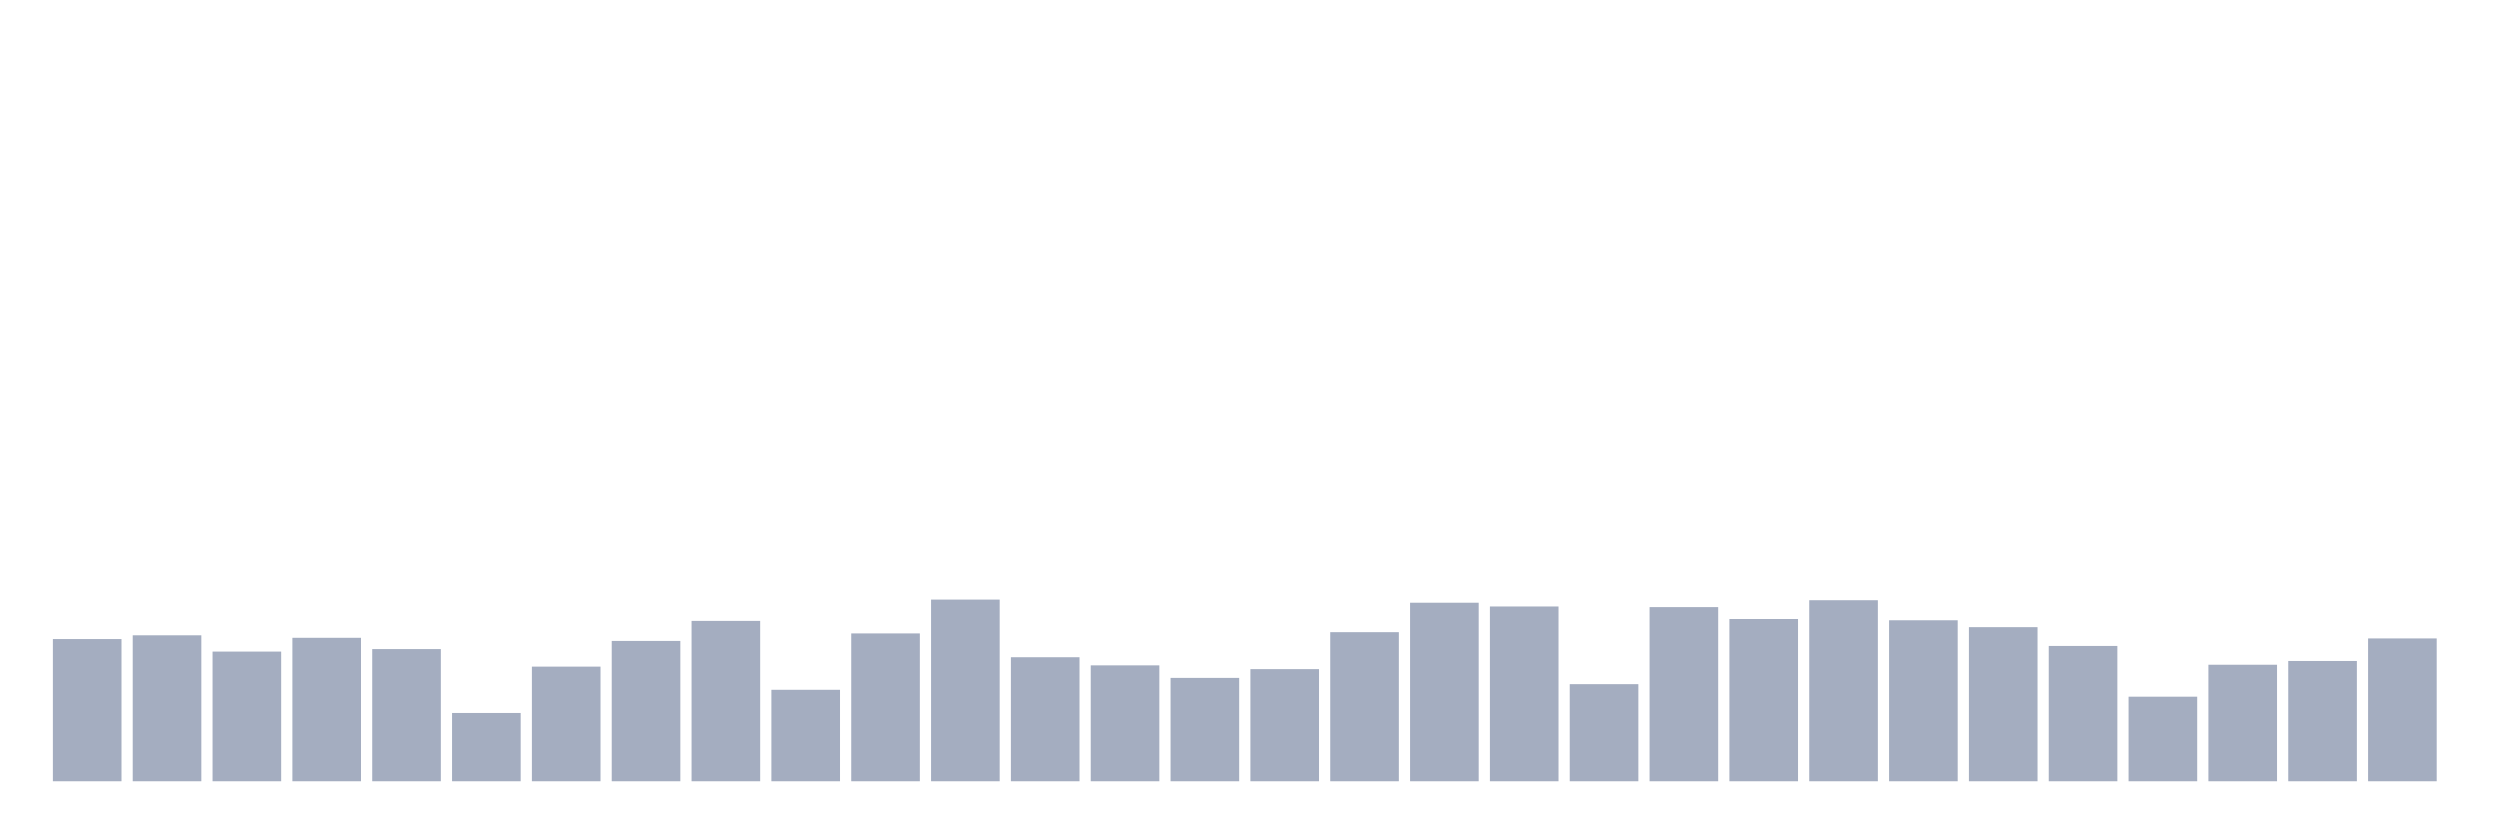
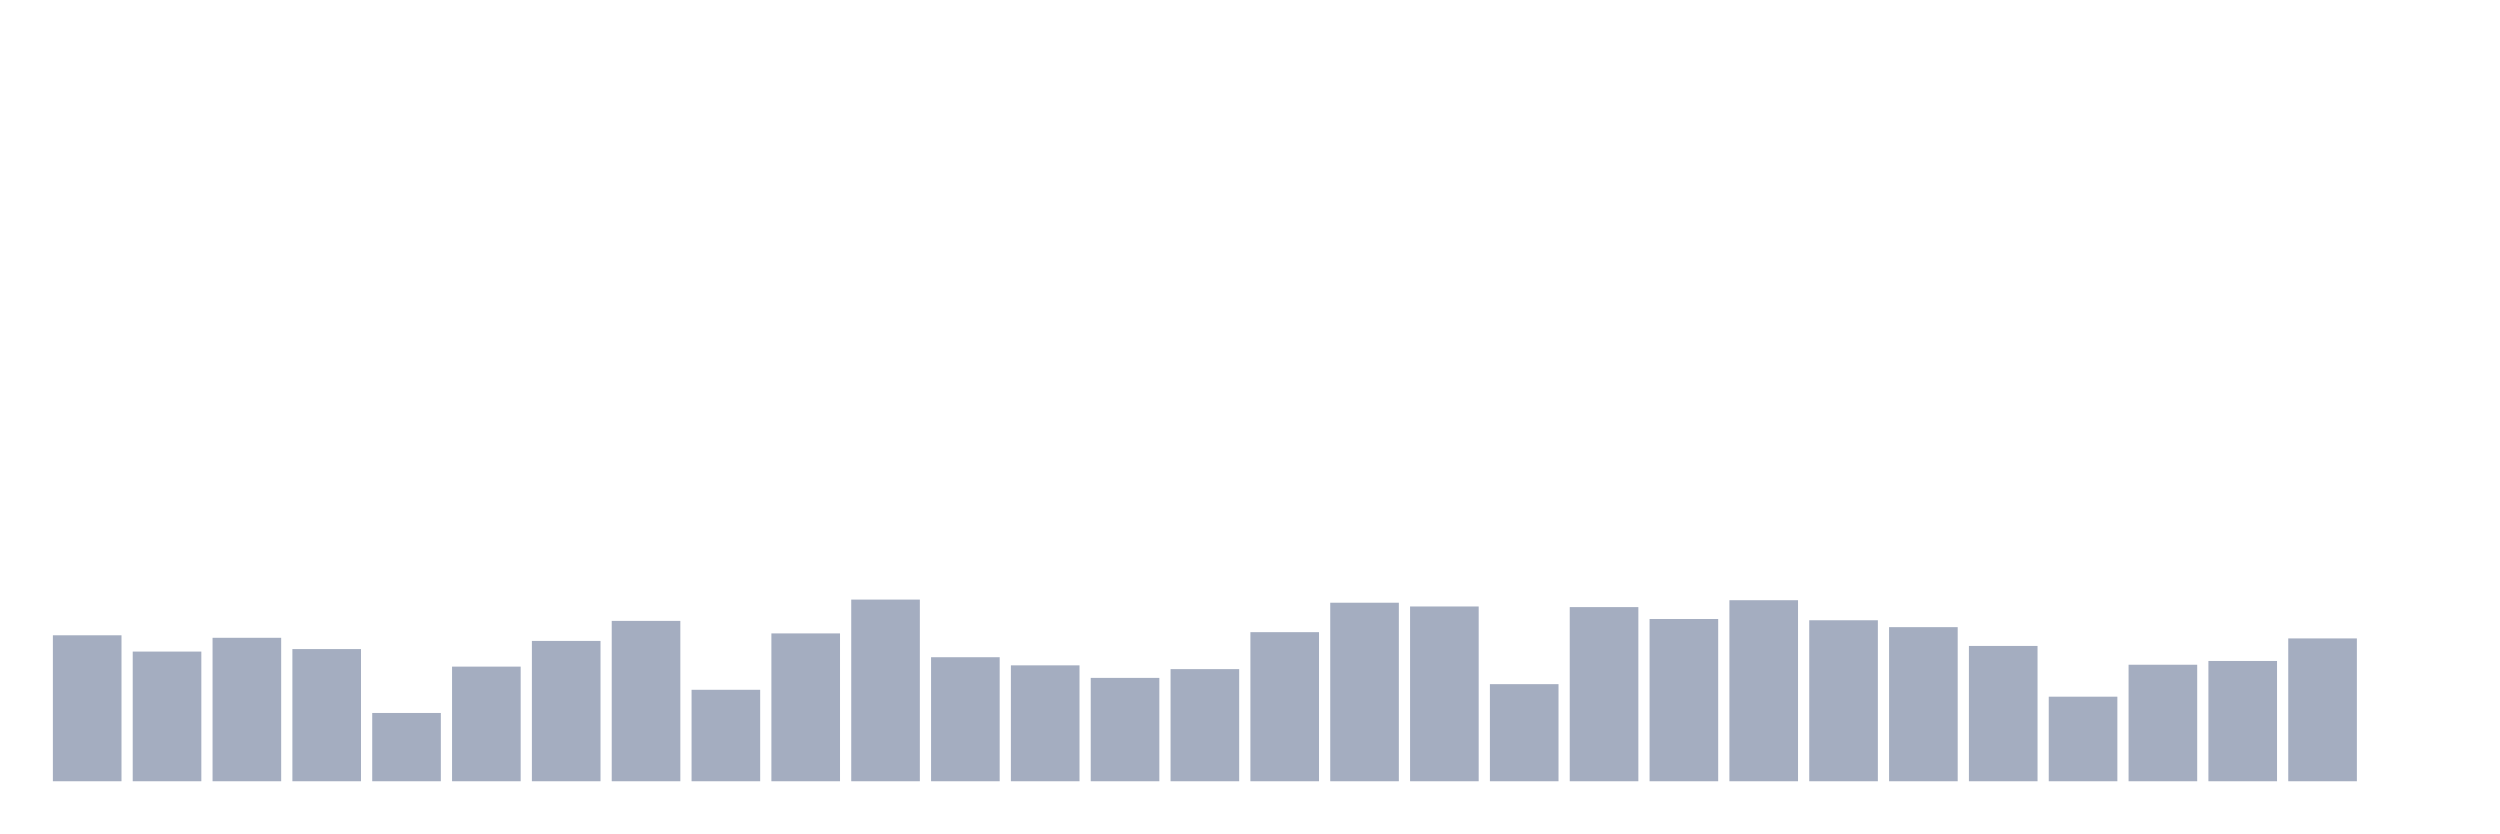
<svg xmlns="http://www.w3.org/2000/svg" viewBox="0 0 480 160">
  <g transform="translate(10,10)">
-     <rect class="bar" x="0.153" width="13.175" y="112.698" height="27.302" fill="rgb(164,173,192)" />
-     <rect class="bar" x="15.482" width="13.175" y="111.976" height="28.024" fill="rgb(164,173,192)" />
-     <rect class="bar" x="30.81" width="13.175" y="115.103" height="24.897" fill="rgb(164,173,192)" />
-     <rect class="bar" x="46.138" width="13.175" y="112.457" height="27.543" fill="rgb(164,173,192)" />
-     <rect class="bar" x="61.466" width="13.175" y="114.622" height="25.378" fill="rgb(164,173,192)" />
-     <rect class="bar" x="76.794" width="13.175" y="126.89" height="13.11" fill="rgb(164,173,192)" />
-     <rect class="bar" x="92.123" width="13.175" y="117.99" height="22.01" fill="rgb(164,173,192)" />
-     <rect class="bar" x="107.451" width="13.175" y="113.058" height="26.942" fill="rgb(164,173,192)" />
-     <rect class="bar" x="122.779" width="13.175" y="109.21" height="30.79" fill="rgb(164,173,192)" />
-     <rect class="bar" x="138.107" width="13.175" y="122.44" height="17.56" fill="rgb(164,173,192)" />
-     <rect class="bar" x="153.436" width="13.175" y="111.615" height="28.385" fill="rgb(164,173,192)" />
-     <rect class="bar" x="168.764" width="13.175" y="105.12" height="34.88" fill="rgb(164,173,192)" />
-     <rect class="bar" x="184.092" width="13.175" y="116.186" height="23.814" fill="rgb(164,173,192)" />
-     <rect class="bar" x="199.42" width="13.175" y="117.749" height="22.251" fill="rgb(164,173,192)" />
-     <rect class="bar" x="214.748" width="13.175" y="120.155" height="19.845" fill="rgb(164,173,192)" />
-     <rect class="bar" x="230.077" width="13.175" y="118.471" height="21.529" fill="rgb(164,173,192)" />
-     <rect class="bar" x="245.405" width="13.175" y="111.375" height="28.625" fill="rgb(164,173,192)" />
-     <rect class="bar" x="260.733" width="13.175" y="105.722" height="34.278" fill="rgb(164,173,192)" />
-     <rect class="bar" x="276.061" width="13.175" y="106.443" height="33.557" fill="rgb(164,173,192)" />
-     <rect class="bar" x="291.39" width="13.175" y="121.357" height="18.643" fill="rgb(164,173,192)" />
-     <rect class="bar" x="306.718" width="13.175" y="106.564" height="33.436" fill="rgb(164,173,192)" />
-     <rect class="bar" x="322.046" width="13.175" y="108.849" height="31.151" fill="rgb(164,173,192)" />
-     <rect class="bar" x="337.374" width="13.175" y="105.241" height="34.759" fill="rgb(164,173,192)" />
-     <rect class="bar" x="352.702" width="13.175" y="109.089" height="30.911" fill="rgb(164,173,192)" />
-     <rect class="bar" x="368.031" width="13.175" y="110.412" height="29.588" fill="rgb(164,173,192)" />
-     <rect class="bar" x="383.359" width="13.175" y="114.021" height="25.979" fill="rgb(164,173,192)" />
-     <rect class="bar" x="398.687" width="13.175" y="123.763" height="16.237" fill="rgb(164,173,192)" />
-     <rect class="bar" x="414.015" width="13.175" y="117.629" height="22.371" fill="rgb(164,173,192)" />
-     <rect class="bar" x="429.344" width="13.175" y="116.907" height="23.093" fill="rgb(164,173,192)" />
-     <rect class="bar" x="444.672" width="13.175" y="112.577" height="27.423" fill="rgb(164,173,192)" />
+     <rect class="bar" x="0.153" width="13.175" y="111.976" height="28.024" fill="rgb(164,173,192)" />
+     <rect class="bar" x="15.482" width="13.175" y="115.103" height="24.897" fill="rgb(164,173,192)" />
+     <rect class="bar" x="30.81" width="13.175" y="112.457" height="27.543" fill="rgb(164,173,192)" />
+     <rect class="bar" x="46.138" width="13.175" y="114.622" height="25.378" fill="rgb(164,173,192)" />
+     <rect class="bar" x="61.466" width="13.175" y="126.89" height="13.11" fill="rgb(164,173,192)" />
+     <rect class="bar" x="76.794" width="13.175" y="117.99" height="22.01" fill="rgb(164,173,192)" />
+     <rect class="bar" x="92.123" width="13.175" y="113.058" height="26.942" fill="rgb(164,173,192)" />
+     <rect class="bar" x="107.451" width="13.175" y="109.21" height="30.79" fill="rgb(164,173,192)" />
+     <rect class="bar" x="122.779" width="13.175" y="122.44" height="17.56" fill="rgb(164,173,192)" />
+     <rect class="bar" x="138.107" width="13.175" y="111.615" height="28.385" fill="rgb(164,173,192)" />
+     <rect class="bar" x="153.436" width="13.175" y="105.12" height="34.88" fill="rgb(164,173,192)" />
+     <rect class="bar" x="168.764" width="13.175" y="116.186" height="23.814" fill="rgb(164,173,192)" />
+     <rect class="bar" x="184.092" width="13.175" y="117.749" height="22.251" fill="rgb(164,173,192)" />
+     <rect class="bar" x="199.42" width="13.175" y="120.155" height="19.845" fill="rgb(164,173,192)" />
+     <rect class="bar" x="214.748" width="13.175" y="118.471" height="21.529" fill="rgb(164,173,192)" />
+     <rect class="bar" x="230.077" width="13.175" y="111.375" height="28.625" fill="rgb(164,173,192)" />
+     <rect class="bar" x="245.405" width="13.175" y="105.722" height="34.278" fill="rgb(164,173,192)" />
+     <rect class="bar" x="260.733" width="13.175" y="106.443" height="33.557" fill="rgb(164,173,192)" />
+     <rect class="bar" x="276.061" width="13.175" y="121.357" height="18.643" fill="rgb(164,173,192)" />
+     <rect class="bar" x="291.39" width="13.175" y="106.564" height="33.436" fill="rgb(164,173,192)" />
+     <rect class="bar" x="306.718" width="13.175" y="108.849" height="31.151" fill="rgb(164,173,192)" />
+     <rect class="bar" x="322.046" width="13.175" y="105.241" height="34.759" fill="rgb(164,173,192)" />
+     <rect class="bar" x="337.374" width="13.175" y="109.089" height="30.911" fill="rgb(164,173,192)" />
+     <rect class="bar" x="352.702" width="13.175" y="110.412" height="29.588" fill="rgb(164,173,192)" />
+     <rect class="bar" x="368.031" width="13.175" y="114.021" height="25.979" fill="rgb(164,173,192)" />
+     <rect class="bar" x="383.359" width="13.175" y="123.763" height="16.237" fill="rgb(164,173,192)" />
+     <rect class="bar" x="398.687" width="13.175" y="117.629" height="22.371" fill="rgb(164,173,192)" />
+     <rect class="bar" x="414.015" width="13.175" y="116.907" height="23.093" fill="rgb(164,173,192)" />
+     <rect class="bar" x="429.344" width="13.175" y="112.577" height="27.423" fill="rgb(164,173,192)" />
+     <rect class="bar" x="444.672" width="13.175" y="140" height="0" fill="rgb(164,173,192)" />
  </g>
</svg>
